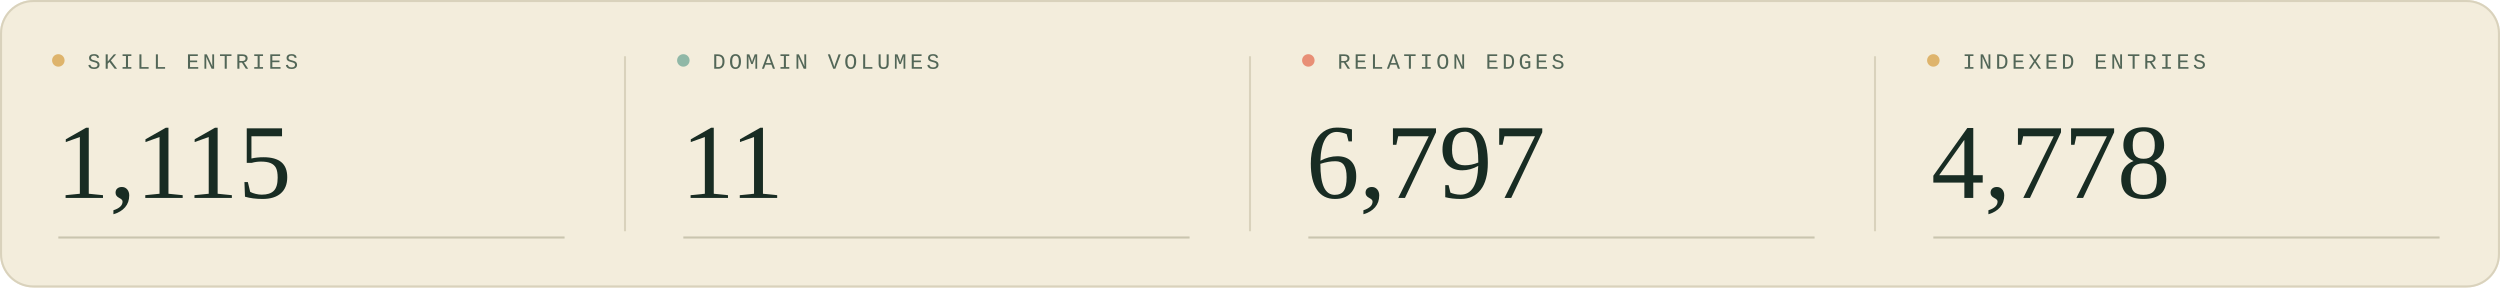
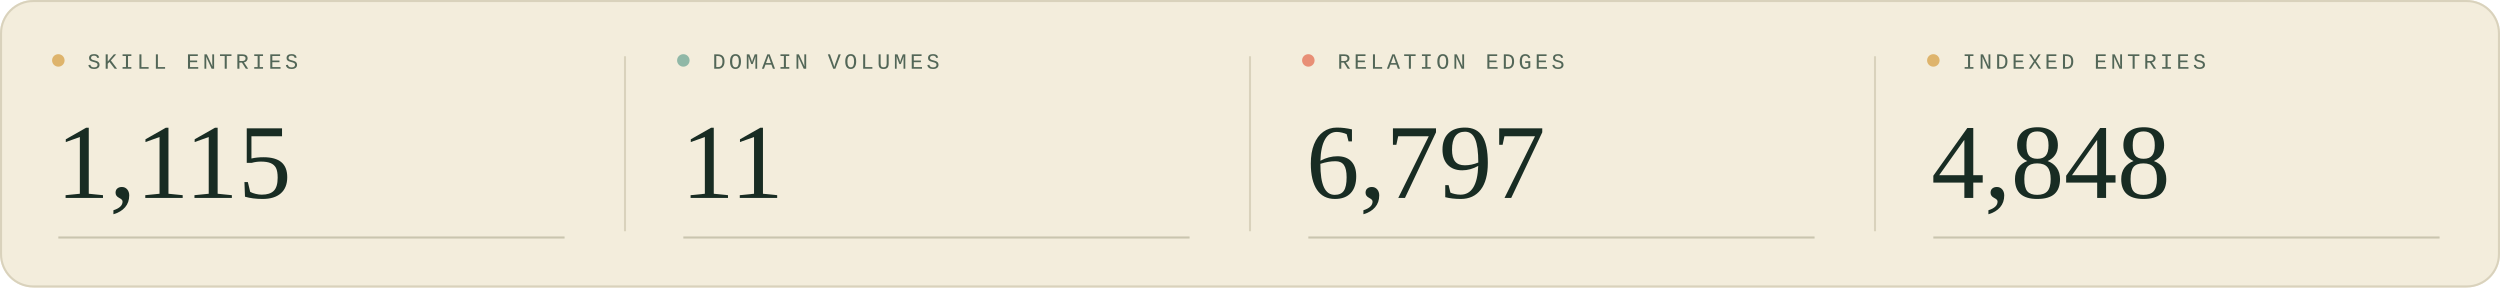
<svg xmlns="http://www.w3.org/2000/svg" width="1200" height="138" viewBox="0 0 1200 138" role="img" aria-labelledby="title description">
  <style>
  .sans { font-family: 'Segoe UI', Arial, sans-serif; }
  .serif { font-family: Georgia, 'Times New Roman', serif; }
  .mono { font-family: 'Courier New', monospace; }
</style>
  <rect width="1200" height="138" rx="16" fill="#f3eddc" />
  <rect x=".5" y=".5" width="1199" height="137" rx="15.5" fill="none" stroke="#d9d2bc" />
  <g transform="translate(0 0)">
    <circle cx="28" cy="29" r="3" fill="#deb46c" />
    <text x="42" y="33" class="mono" font-size="10.5" letter-spacing="1.6" fill="#526657">SKILL ENTRIES</text>
    <text x="27" y="95" class="serif" font-size="51" fill="#182c23">1,115</text>
    <path d="M28 114H271" stroke="#c9c5af" />
  </g>
  <g transform="translate(300 0)">
    <path d="M0 27V111" stroke="#d9d2bc" />
    <circle cx="28" cy="29" r="3" fill="#90b8a7" />
    <text x="42" y="33" class="mono" font-size="10.5" letter-spacing="1.6" fill="#526657">DOMAIN VOLUMES</text>
    <text x="27" y="95" class="serif" font-size="51" fill="#182c23">11</text>
    <path d="M28 114H271" stroke="#c9c5af" />
  </g>
  <g transform="translate(600 0)">
    <path d="M0 27V111" stroke="#d9d2bc" />
    <circle cx="28" cy="29" r="3" fill="#e88f76" />
    <text x="42" y="33" class="mono" font-size="10.5" letter-spacing="1.6" fill="#526657">RELATION EDGES</text>
    <text x="27" y="95" class="serif" font-size="51" fill="#182c23">6,797</text>
    <path d="M28 114H271" stroke="#c9c5af" />
  </g>
  <g transform="translate(900 0)">
    <path d="M0 27V111" stroke="#d9d2bc" />
    <circle cx="28" cy="29" r="3" fill="#deb46c" />
    <text x="42" y="33" class="mono" font-size="10.5" letter-spacing="1.6" fill="#526657">INDEXED ENTRIES</text>
-     <text x="27" y="95" class="serif" font-size="51" fill="#182c23">4,778</text>
+     <text x="27" y="95" class="serif" font-size="51" fill="#182c23">4,848</text>
    <path d="M28 114H271" stroke="#c9c5af" />
  </g>
</svg>
